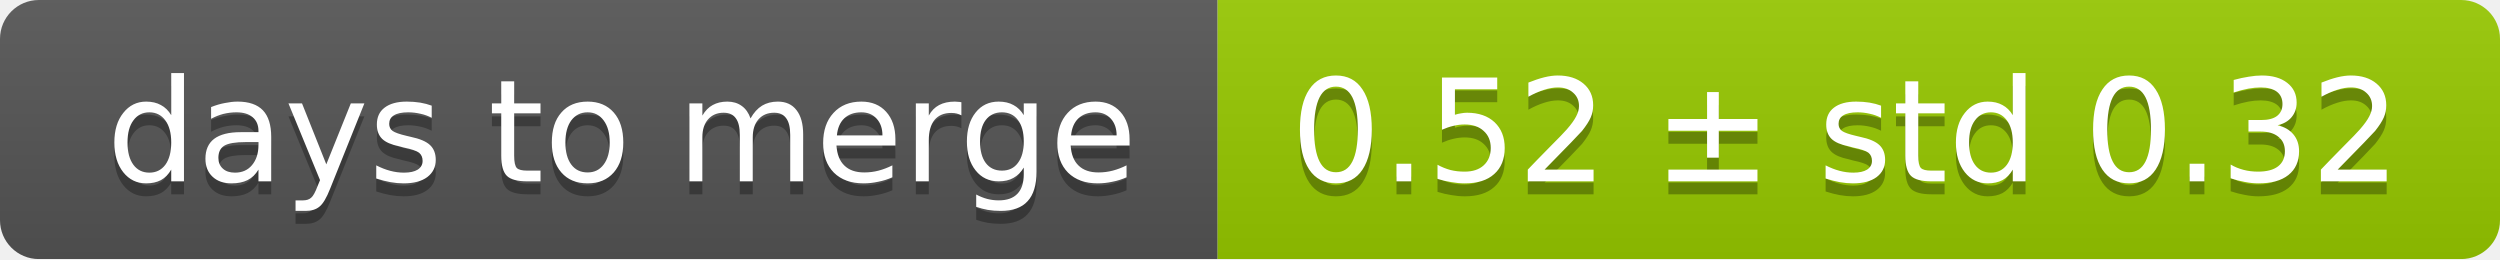
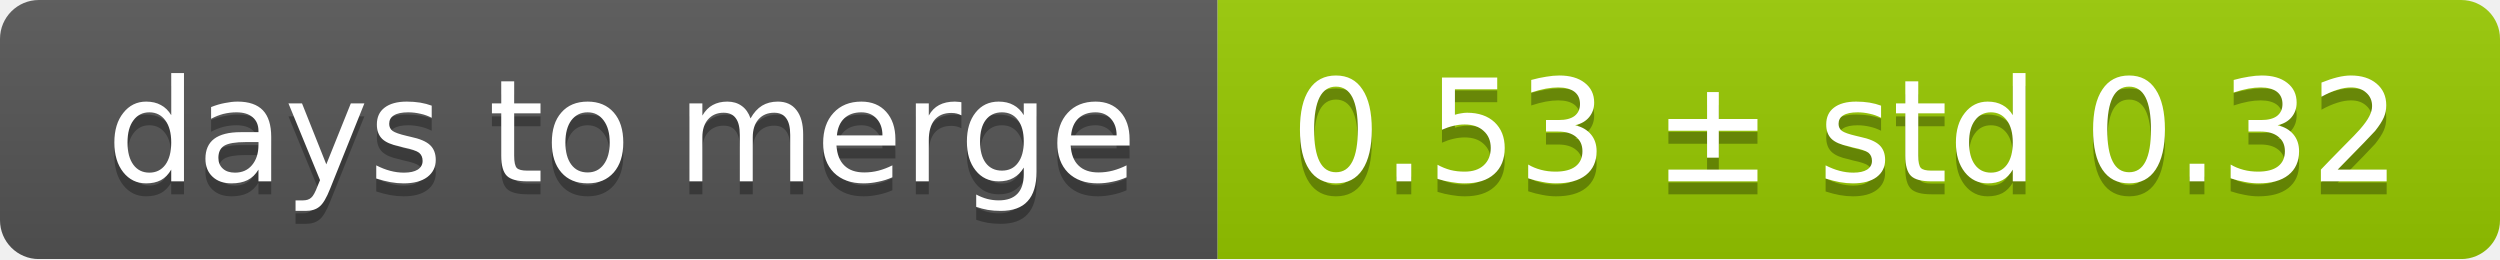
<svg xmlns="http://www.w3.org/2000/svg" width="193" height="20">
  <linearGradient id="smooth" x2="0" y2="100%">
    <stop offset="0" stop-color="#bbb" stop-opacity=".1" />
    <stop offset="1" stop-opacity=".1" />
  </linearGradient>
  <mask id="round">
    <rect width="193" height="20" rx="3" fill="#fff" />
  </mask>
  <g mask="url(#round)">
    <rect width="94" height="20" fill="#555" />
    <rect x="94" width="99" height="20" fill="#97ca00" />
    <rect width="193" height="20" fill="url(#smooth)" />
  </g>
  <g fill="#fff" text-anchor="middle" font-family="DejaVu Sans,Verdana,Geneva,sans-serif" font-size="11">
    <text x="48" y="15" fill="#010101" fill-opacity=".3">days to merge</text>
    <text x="48" y="14">days to merge</text>
-     <text x="142.5" y="15" fill="#010101" fill-opacity=".3">0.52 ± std 0.32</text>
-     <text x="142.5" y="14">0.52 ± std 0.32</text>
+     <text x="142.5" y="15" fill="#010101" fill-opacity=".3">0.53 ± std 0.32</text>
+     <text x="142.5" y="14">0.53 ± std 0.32</text>
  </g>
</svg>
